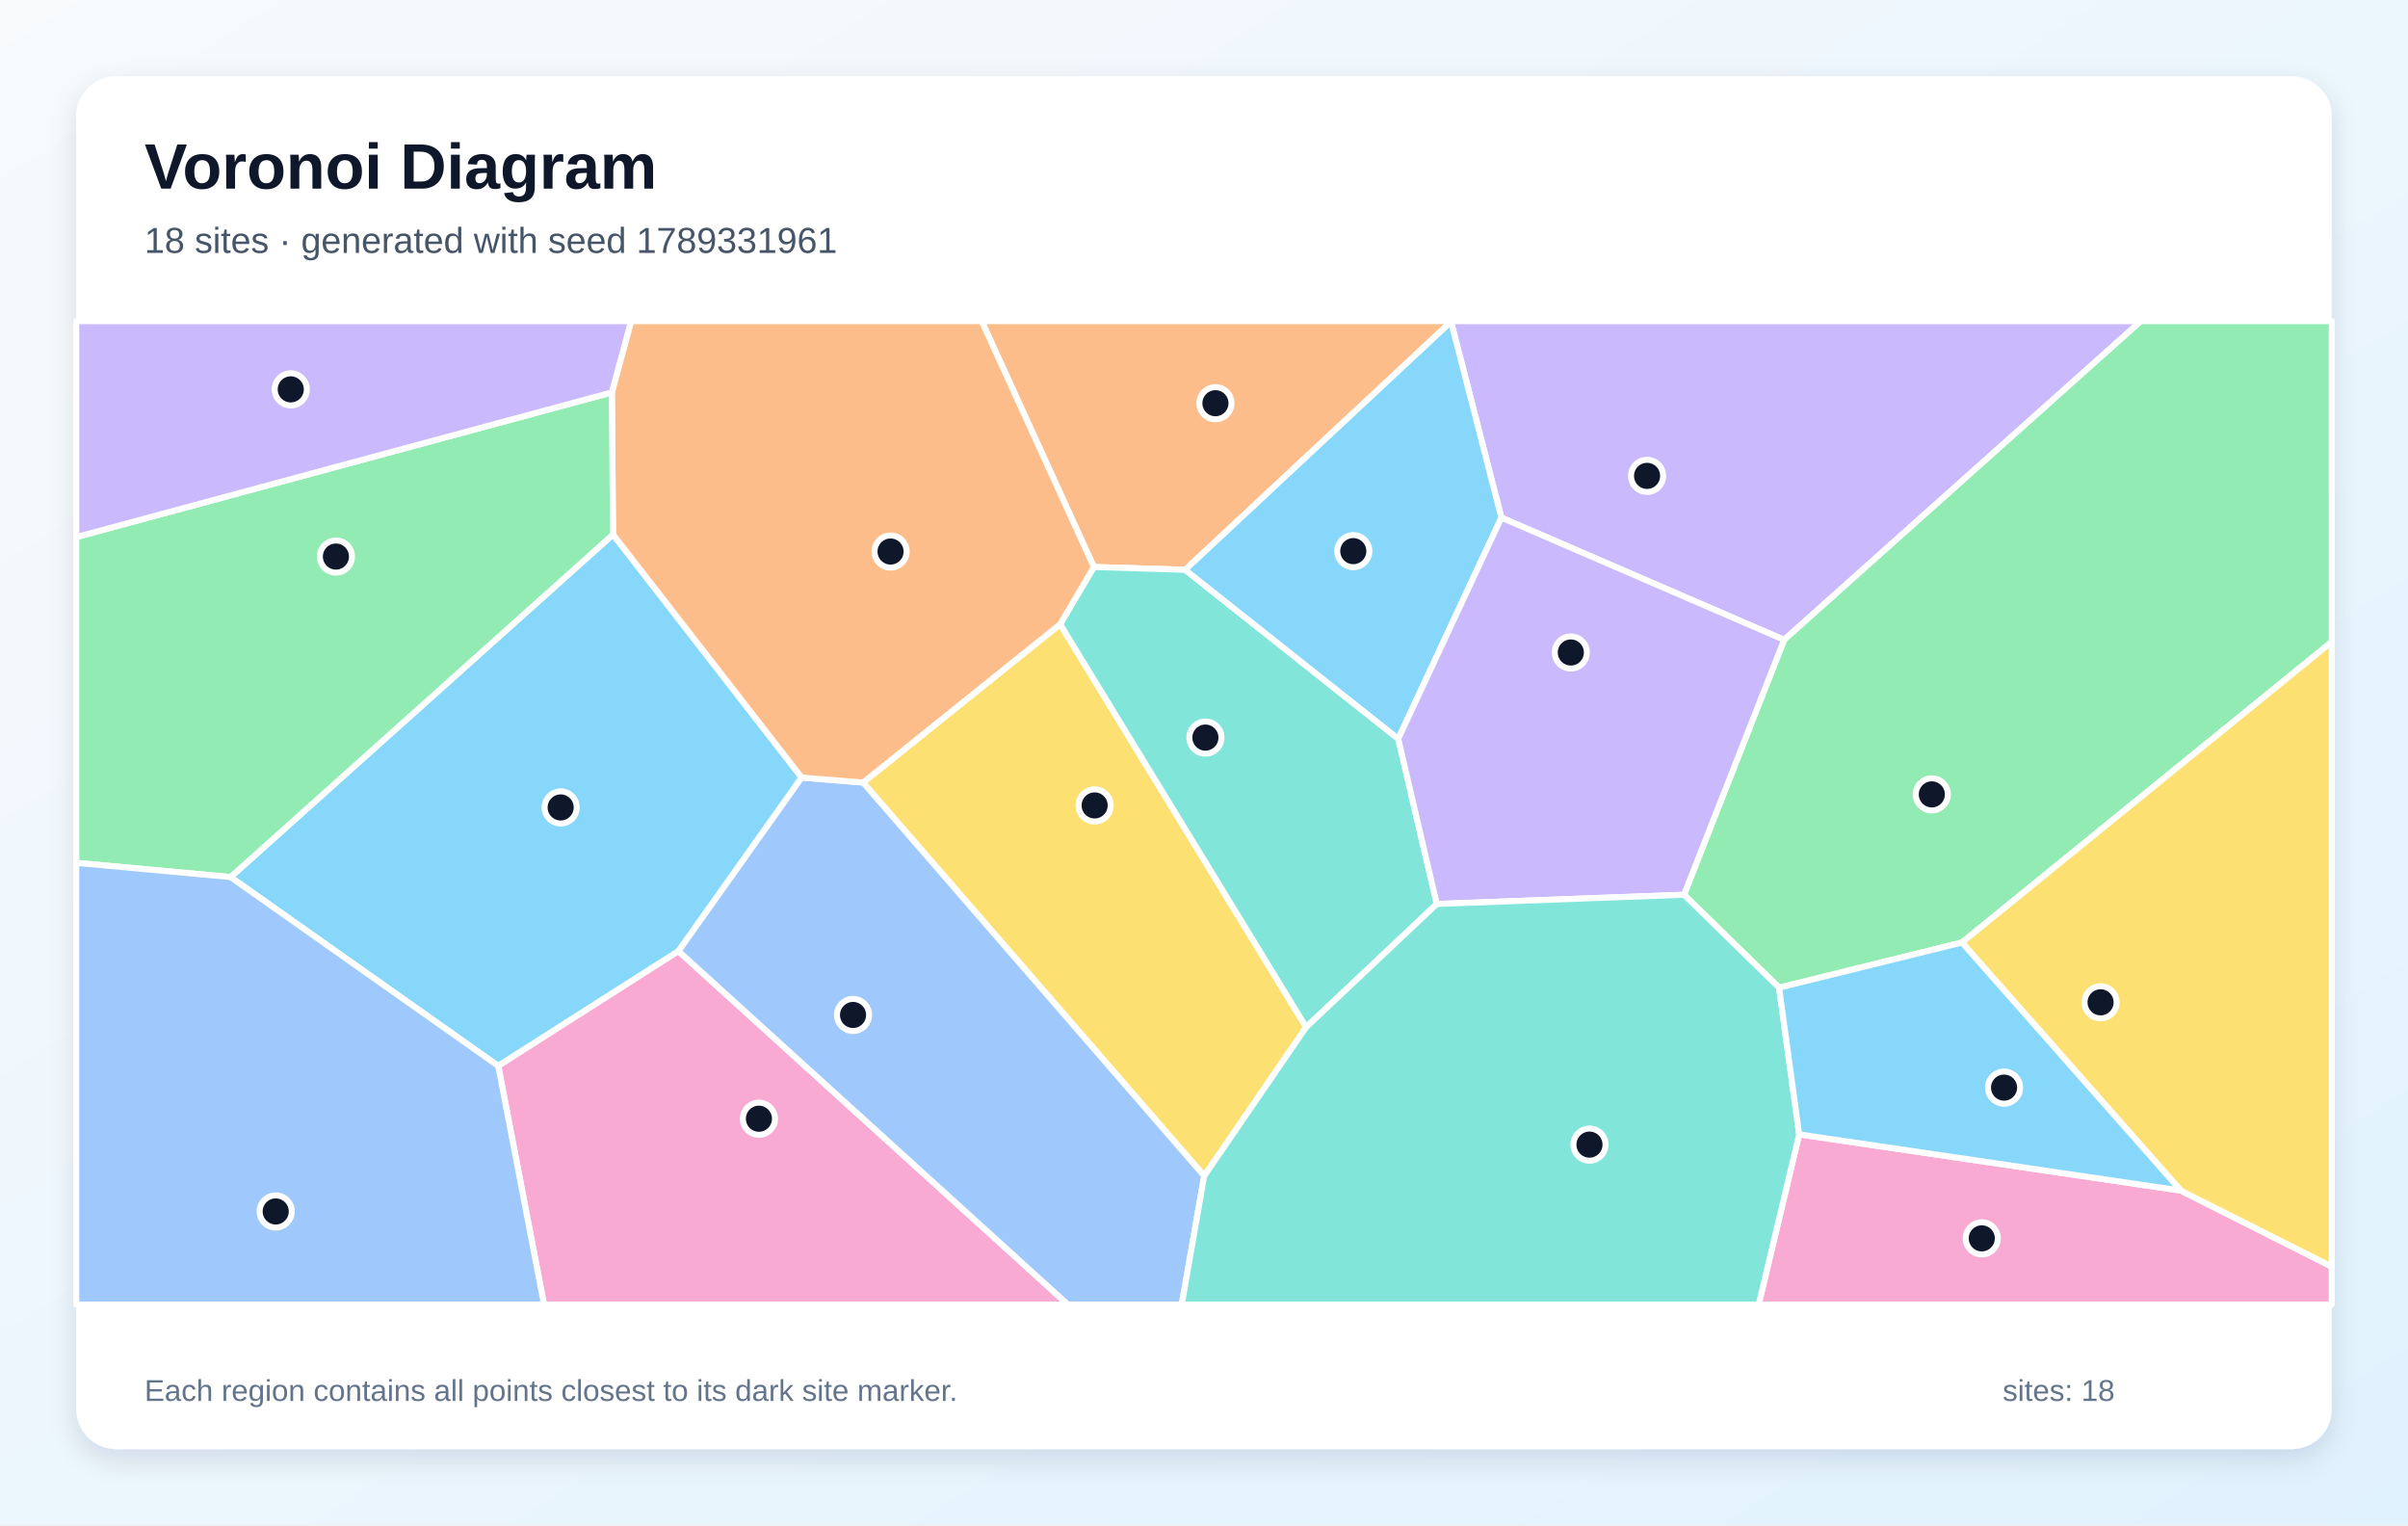
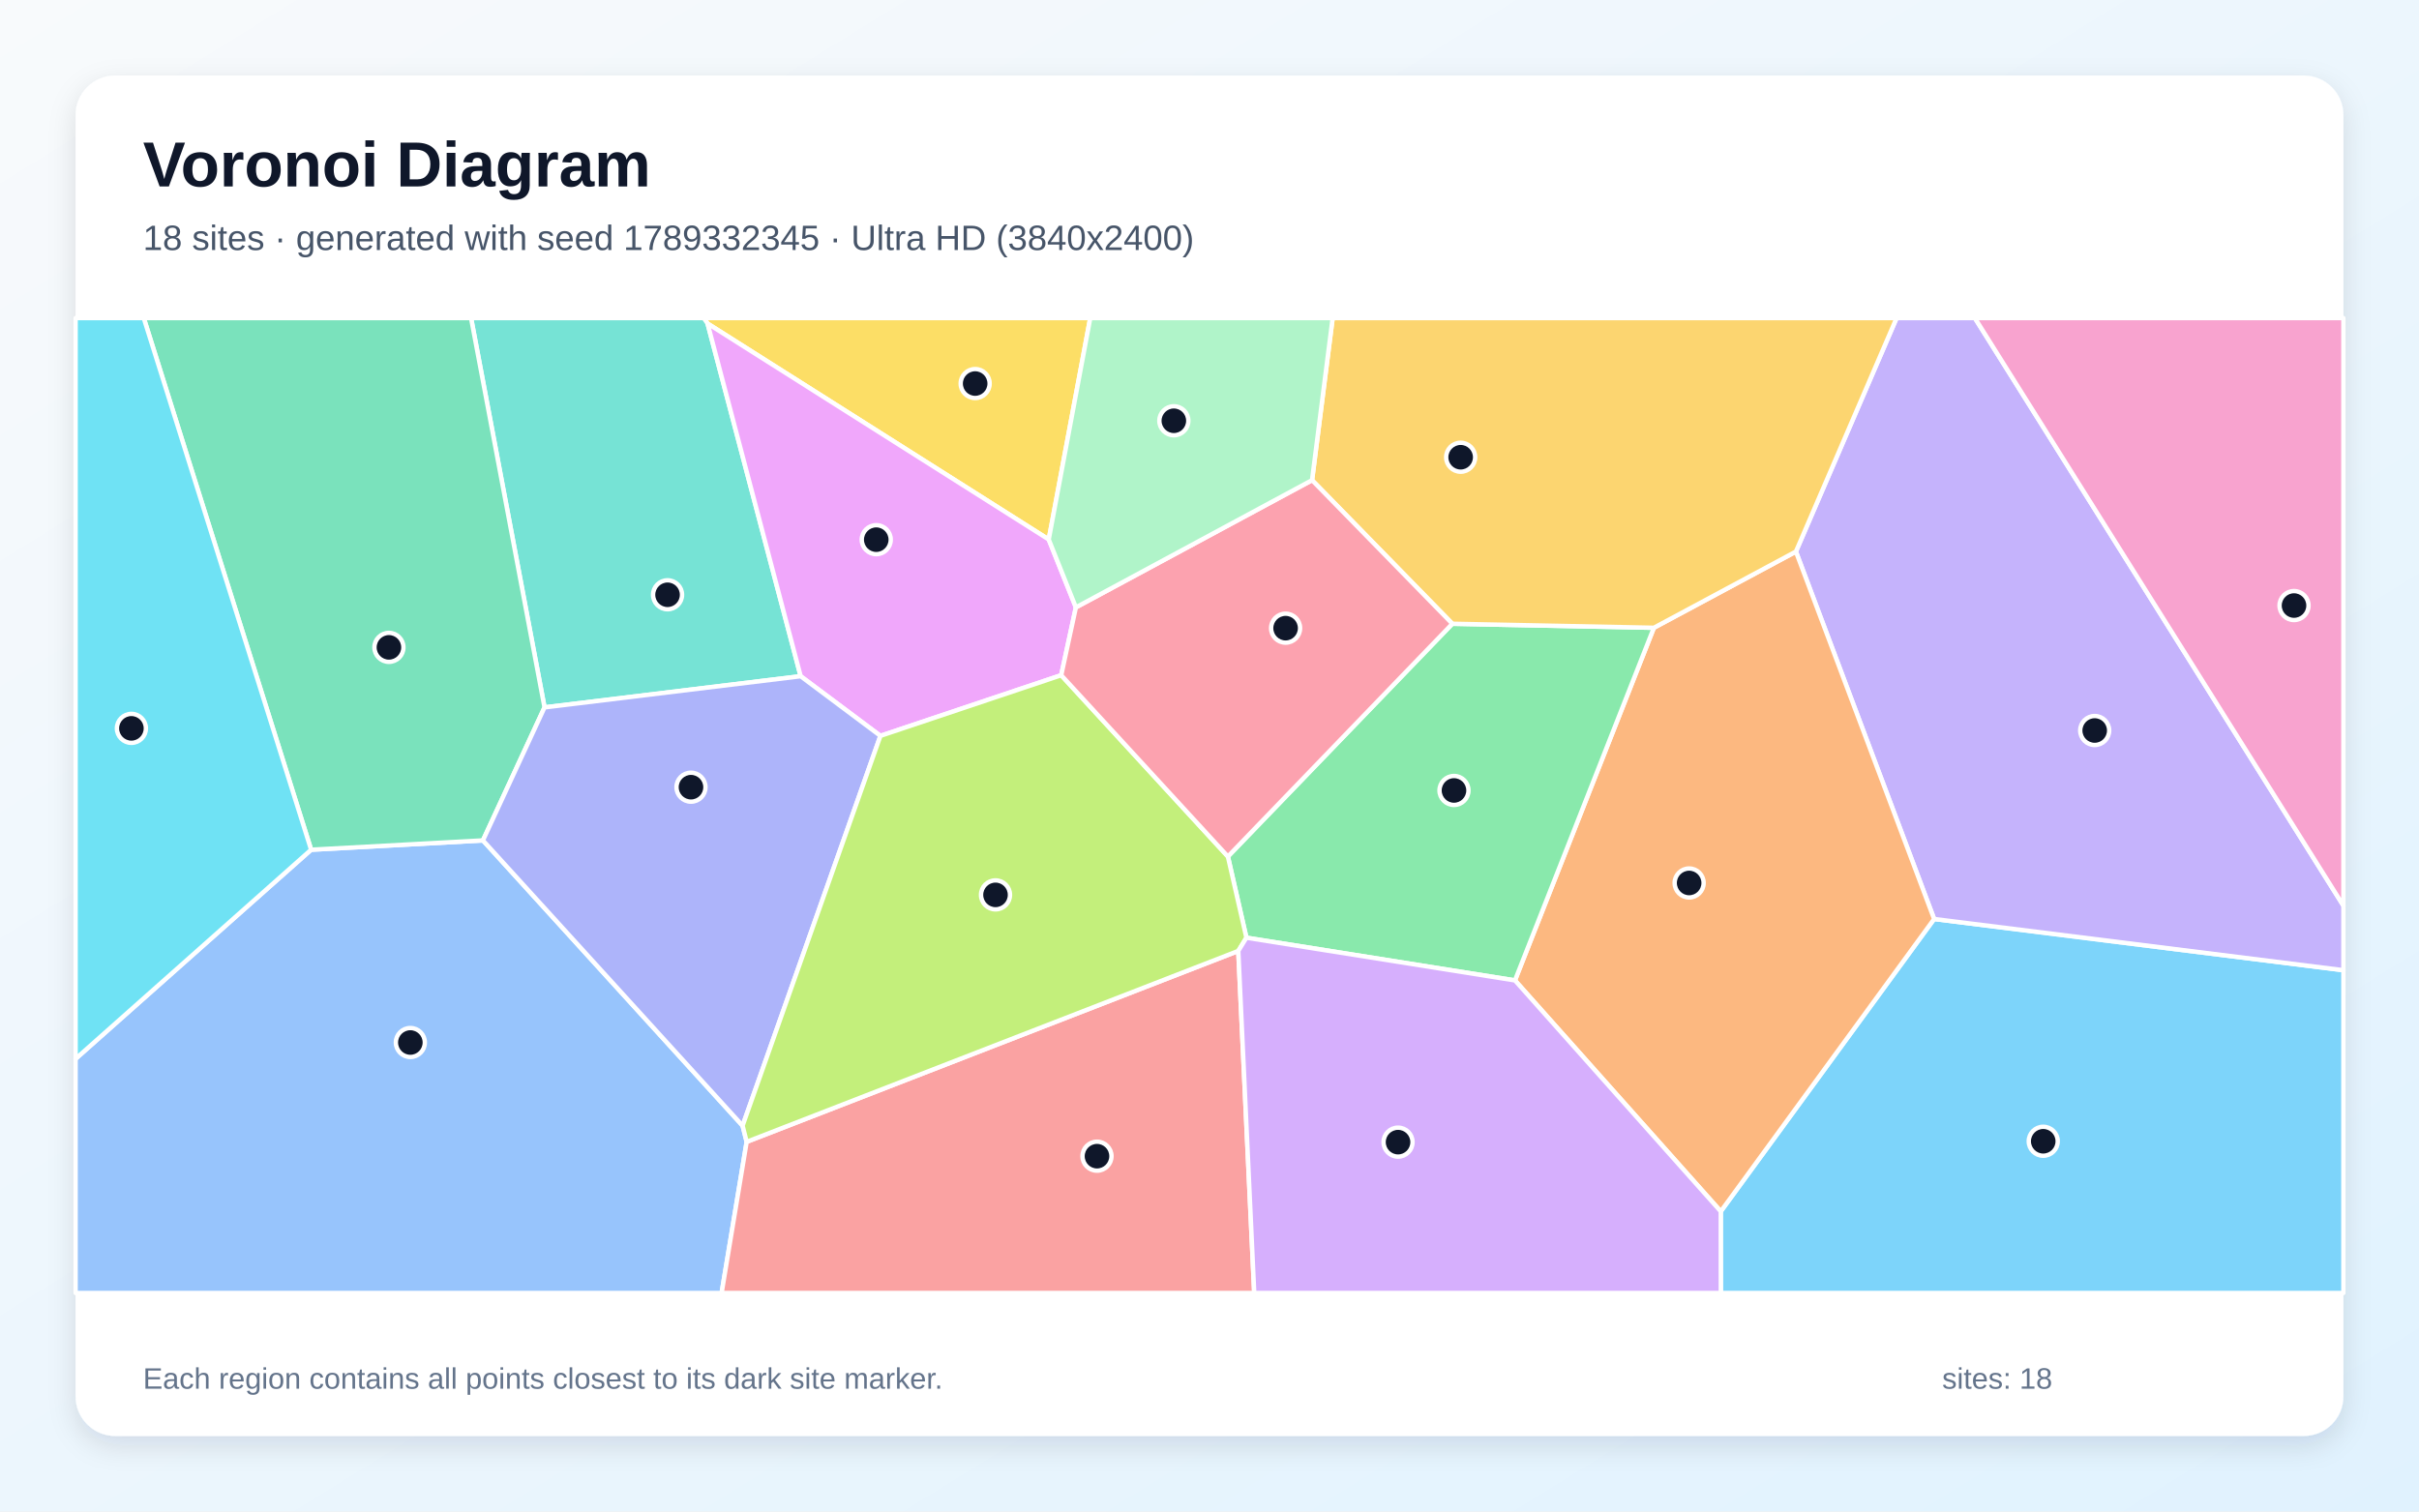
- <svg xmlns="http://www.w3.org/2000/svg" width="1200" height="760" viewBox="0 0 1200 760" role="img" aria-labelledby="title description">
+ <svg xmlns="http://www.w3.org/2000/svg" width="3840" height="2400" viewBox="0 0 3840 2400" role="img" aria-labelledby="title description">
  <defs>
    <linearGradient id="background" x1="0" y1="0" x2="1" y2="1">
      <stop stop-color="#F8FAFC" />
      <stop offset="1" stop-color="#E0F2FE" />
    </linearGradient>
-     <filter id="shadow" x="-10%" y="-10%" width="120%" height="120%">
-       <feDropShadow dx="0" dy="5" stdDeviation="7" flood-color="#0F172A" flood-opacity=".12" />
+     <filter id="shadow" x="-5%" y="-5%" width="110%" height="110%">
+       <feDropShadow dx="0" dy="15" stdDeviation="22" flood-color="#0F172A" flood-opacity=".12" />
    </filter>
  </defs>
-   <rect width="1200" height="760" fill="url(#background)" />
-   <rect x="38" y="38" width="1124" height="684" rx="20" fill="#FFFFFF" filter="url(#shadow)" />
+   <rect width="3840" height="2400" fill="url(#background)" />
+   <rect x="120" y="120" width="3600" height="2160" rx="63" fill="#FFFFFF" filter="url(#shadow)" />
  <g font-family="Arial, sans-serif">
-     <text x="72" y="94" font-size="32" font-weight="700" fill="#0F172A">Voronoi Diagram</text>
-     <text x="72" y="126" font-size="18" fill="#475569">18 sites · generated with seed 1789331961</text>
+     <text x="227" y="296" font-size="101" font-weight="700" fill="#0F172A">Voronoi Diagram</text>
+     <text x="227" y="397" font-size="56" fill="#475569">18 sites · generated with seed 1789332345 · Ultra HD (3840x2400)</text>
  </g>
-   <g stroke="#FFFFFF" stroke-width="3" stroke-linejoin="round">
-     <polygon points="114.9,437.0 305.5,266.3 399.5,387.4 338.1,473.9 248.3,531.1" fill="#38BDF8" fill-opacity="0.60" />
-     <polygon points="889.1,318.8 748.2,257.9 723.1,160.3 723.2,160.0 1066.9,160.0" fill="#A78BFA" fill-opacity="0.60" />
-     <polygon points="248.3,531.1 338.1,473.9 532.2,650.0 271.1,650.0" fill="#F472B6" fill-opacity="0.60" />
-     <polygon points="723.1,160.3 590.6,283.9 545.1,282.5 489.2,160.0 723.2,160.0" fill="#FB923C" fill-opacity="0.60" />
-     <polygon points="600.1,585.9 430.1,389.9 528.3,311.0 650.9,511.8" fill="#FACC15" fill-opacity="0.60" />
-     <polygon points="977.7,469.6 886.6,492.1 839.2,445.8 889.1,318.8 1066.9,160.0 1162.0,160.0 1162.0,319.8" fill="#4ADE80" fill-opacity="0.60" />
-     <polygon points="650.9,511.8 528.3,311.0 545.1,282.5 590.6,283.9 696.8,368.1 716.0,450.4" fill="#2DD4BF" fill-opacity="0.60" />
-     <polygon points="338.1,473.9 399.5,387.4 430.1,389.9 600.1,585.9 588.9,650.0 532.2,650.0" fill="#60A5FA" fill-opacity="0.60" />
-     <polygon points="696.8,368.1 590.6,283.9 723.1,160.3 748.2,257.9" fill="#38BDF8" fill-opacity="0.60" />
-     <polygon points="716.0,450.4 696.8,368.1 748.2,257.9 889.1,318.8 839.2,445.8" fill="#A78BFA" fill-opacity="0.60" />
-     <polygon points="896.6,565.2 1086.8,593.2 1162.0,631.1 1162.0,650.0 876.4,650.0" fill="#F472B6" fill-opacity="0.60" />
-     <polygon points="545.1,282.5 528.3,311.0 430.1,389.9 399.5,387.4 305.5,266.3 304.9,195.5 314.5,160.0 489.2,160.0" fill="#FB923C" fill-opacity="0.60" />
-     <polygon points="1086.8,593.2 977.7,469.6 1162.0,319.8 1162.0,631.1" fill="#FACC15" fill-opacity="0.60" />
-     <polygon points="304.9,195.5 305.5,266.3 114.9,437.0 38.0,429.9 38.0,267.6" fill="#4ADE80" fill-opacity="0.60" />
-     <polygon points="600.1,585.9 650.9,511.8 716.0,450.4 839.2,445.8 886.6,492.1 896.6,565.2 876.4,650.0 588.9,650.0" fill="#2DD4BF" fill-opacity="0.60" />
-     <polygon points="38.0,429.9 114.9,437.0 248.3,531.1 271.1,650.0 38.0,650.0" fill="#60A5FA" fill-opacity="0.60" />
-     <polygon points="1086.8,593.2 896.6,565.2 886.6,492.1 977.7,469.6" fill="#38BDF8" fill-opacity="0.60" />
-     <polygon points="304.9,195.5 38.0,267.6 38.0,160.0 314.5,160.0" fill="#A78BFA" fill-opacity="0.60" />
+   <g stroke="#FFFFFF" stroke-width="7" stroke-linejoin="round">
+     <polygon points="2731.6,1923.5 3070.3,1459.2 3720.0,1540.5 3720.0,2053.0 2731.7,2053.0" fill="#38BDF8" fill-opacity="0.65" />
+     <polygon points="3070.3,1459.2 2850.9,875.8 3010.7,505.0 3135.0,505.0 3720.0,1438.1 3720.0,1540.5" fill="#A78BFA" fill-opacity="0.65" />
+     <polygon points="3135.0,505.0 3720.0,505.0 3720.0,1438.1" fill="#F472B6" fill-opacity="0.65" />
+     <polygon points="2404.9,1556.7 2625.4,996.8 2850.9,875.8 3070.3,1459.2 2731.6,1923.5" fill="#FB923C" fill-opacity="0.65" />
+     <polygon points="1664.8,856.6 1123.2,513.7 1117.2,505.0 1730.7,505.0" fill="#FACC15" fill-opacity="0.65" />
+     <polygon points="1978.6,1488.9 1949.2,1360.0 2305.5,990.4 2625.4,996.8 2404.9,1556.7" fill="#4ADE80" fill-opacity="0.65" />
+     <polygon points="1271.0,1073.7 864.4,1123.2 747.8,505.0 1117.2,505.0 1123.2,513.7" fill="#2DD4BF" fill-opacity="0.65" />
+     <polygon points="120.0,1681.2 493.9,1349.2 766.6,1334.4 1178.8,1787.4 1185.3,1813.0 1145.5,2053.0 120.0,2053.0" fill="#60A5FA" fill-opacity="0.65" />
+     <polygon points="1707.9,964.4 1684.6,1072.1 1397.6,1168.4 1271.0,1073.7 1123.2,513.7 1664.8,856.6" fill="#E879F9" fill-opacity="0.65" />
+     <polygon points="766.6,1334.4 493.9,1349.2 228.2,505.0 747.8,505.0 864.4,1123.2" fill="#34D399" fill-opacity="0.65" />
+     <polygon points="1185.3,1813.0 1965.7,1509.9 1991.0,2053.0 1145.5,2053.0" fill="#F87171" fill-opacity="0.65" />
+     <polygon points="1178.8,1787.4 766.6,1334.4 864.4,1123.2 1271.0,1073.7 1397.6,1168.4" fill="#818CF8" fill-opacity="0.65" />
+     <polygon points="2305.5,990.4 2082.8,762.4 2115.5,505.0 3010.7,505.0 2850.9,875.8 2625.4,996.8" fill="#FBBF24" fill-opacity="0.65" />
+     <polygon points="1965.7,1509.9 1185.3,1813.0 1178.8,1787.4 1397.6,1168.4 1684.6,1072.1 1949.2,1360.0 1978.6,1488.9" fill="#A3E635" fill-opacity="0.65" />
+     <polygon points="1965.7,1509.9 1978.6,1488.9 2404.9,1556.7 2731.6,1923.5 2731.7,2053.0 1991.0,2053.0" fill="#C084FC" fill-opacity="0.65" />
+     <polygon points="1684.6,1072.1 1707.9,964.4 2082.8,762.4 2305.5,990.4 1949.2,1360.0" fill="#FB7185" fill-opacity="0.65" />
+     <polygon points="493.9,1349.2 120.0,1681.2 120.0,505.0 228.2,505.0" fill="#22D3EE" fill-opacity="0.65" />
+     <polygon points="2082.8,762.4 1707.9,964.4 1664.8,856.6 1730.7,505.0 2115.5,505.0" fill="#86EFAC" fill-opacity="0.65" />
  </g>
  <g>
-     <circle cx="279.4" cy="402.3" r="8" fill="#0F172A" stroke="#FFFFFF" stroke-width="3" />
-     <circle cx="820.8" cy="237.1" r="8" fill="#0F172A" stroke="#FFFFFF" stroke-width="3" />
-     <circle cx="378.2" cy="557.4" r="8" fill="#0F172A" stroke="#FFFFFF" stroke-width="3" />
-     <circle cx="605.7" cy="200.9" r="8" fill="#0F172A" stroke="#FFFFFF" stroke-width="3" />
-     <circle cx="545.5" cy="401.3" r="8" fill="#0F172A" stroke="#FFFFFF" stroke-width="3" />
-     <circle cx="962.7" cy="395.8" r="8" fill="#0F172A" stroke="#FFFFFF" stroke-width="3" />
-     <circle cx="600.7" cy="367.5" r="8" fill="#0F172A" stroke="#FFFFFF" stroke-width="3" />
-     <circle cx="425.1" cy="505.7" r="8" fill="#0F172A" stroke="#FFFFFF" stroke-width="3" />
-     <circle cx="674.4" cy="274.6" r="8" fill="#0F172A" stroke="#FFFFFF" stroke-width="3" />
-     <circle cx="782.8" cy="325.1" r="8" fill="#0F172A" stroke="#FFFFFF" stroke-width="3" />
-     <circle cx="987.6" cy="617.0" r="8" fill="#0F172A" stroke="#FFFFFF" stroke-width="3" />
-     <circle cx="443.8" cy="274.8" r="8" fill="#0F172A" stroke="#FFFFFF" stroke-width="3" />
-     <circle cx="1046.8" cy="499.4" r="8" fill="#0F172A" stroke="#FFFFFF" stroke-width="3" />
-     <circle cx="167.4" cy="277.3" r="8" fill="#0F172A" stroke="#FFFFFF" stroke-width="3" />
-     <circle cx="792.1" cy="570.3" r="8" fill="#0F172A" stroke="#FFFFFF" stroke-width="3" />
-     <circle cx="137.4" cy="603.6" r="8" fill="#0F172A" stroke="#FFFFFF" stroke-width="3" />
-     <circle cx="998.7" cy="541.9" r="8" fill="#0F172A" stroke="#FFFFFF" stroke-width="3" />
-     <circle cx="144.9" cy="194.0" r="8" fill="#0F172A" stroke="#FFFFFF" stroke-width="3" />
+     <circle cx="3243.5" cy="1812.1" r="23" fill="#0F172A" stroke="#FFFFFF" stroke-width="7" />
+     <circle cx="3325.2" cy="1159.9" r="23" fill="#0F172A" stroke="#FFFFFF" stroke-width="7" />
+     <circle cx="3641.6" cy="961.5" r="23" fill="#0F172A" stroke="#FFFFFF" stroke-width="7" />
+     <circle cx="2681.4" cy="1402.0" r="23" fill="#0F172A" stroke="#FFFFFF" stroke-width="7" />
+     <circle cx="1548.0" cy="609.0" r="23" fill="#0F172A" stroke="#FFFFFF" stroke-width="7" />
+     <circle cx="2308.1" cy="1255.1" r="23" fill="#0F172A" stroke="#FFFFFF" stroke-width="7" />
+     <circle cx="1059.7" cy="944.4" r="23" fill="#0F172A" stroke="#FFFFFF" stroke-width="7" />
+     <circle cx="651.4" cy="1655.3" r="23" fill="#0F172A" stroke="#FFFFFF" stroke-width="7" />
+     <circle cx="1391.0" cy="856.9" r="23" fill="#0F172A" stroke="#FFFFFF" stroke-width="7" />
+     <circle cx="617.4" cy="1027.9" r="23" fill="#0F172A" stroke="#FFFFFF" stroke-width="7" />
+     <circle cx="1741.4" cy="1835.8" r="23" fill="#0F172A" stroke="#FFFFFF" stroke-width="7" />
+     <circle cx="1096.9" cy="1249.9" r="23" fill="#0F172A" stroke="#FFFFFF" stroke-width="7" />
+     <circle cx="2318.7" cy="726.0" r="23" fill="#0F172A" stroke="#FFFFFF" stroke-width="7" />
+     <circle cx="1580.3" cy="1420.9" r="23" fill="#0F172A" stroke="#FFFFFF" stroke-width="7" />
+     <circle cx="2219.3" cy="1813.5" r="23" fill="#0F172A" stroke="#FFFFFF" stroke-width="7" />
+     <circle cx="2040.8" cy="997.4" r="23" fill="#0F172A" stroke="#FFFFFF" stroke-width="7" />
+     <circle cx="208.6" cy="1156.5" r="23" fill="#0F172A" stroke="#FFFFFF" stroke-width="7" />
+     <circle cx="1863.4" cy="668.1" r="23" fill="#0F172A" stroke="#FFFFFF" stroke-width="7" />
  </g>
-   <g font-family="Arial, sans-serif" font-size="15" fill="#64748B">
-     <text x="72" y="698">Each region contains all points closest to its dark site marker.</text>
-     <text x="998" y="698">sites: 18</text>
+   <g font-family="Arial, sans-serif" font-size="47" fill="#64748B">
+     <text x="227" y="2205">Each region contains all points closest to its dark site marker.</text>
+     <text x="3083" y="2205">sites: 18</text>
  </g>
</svg>
